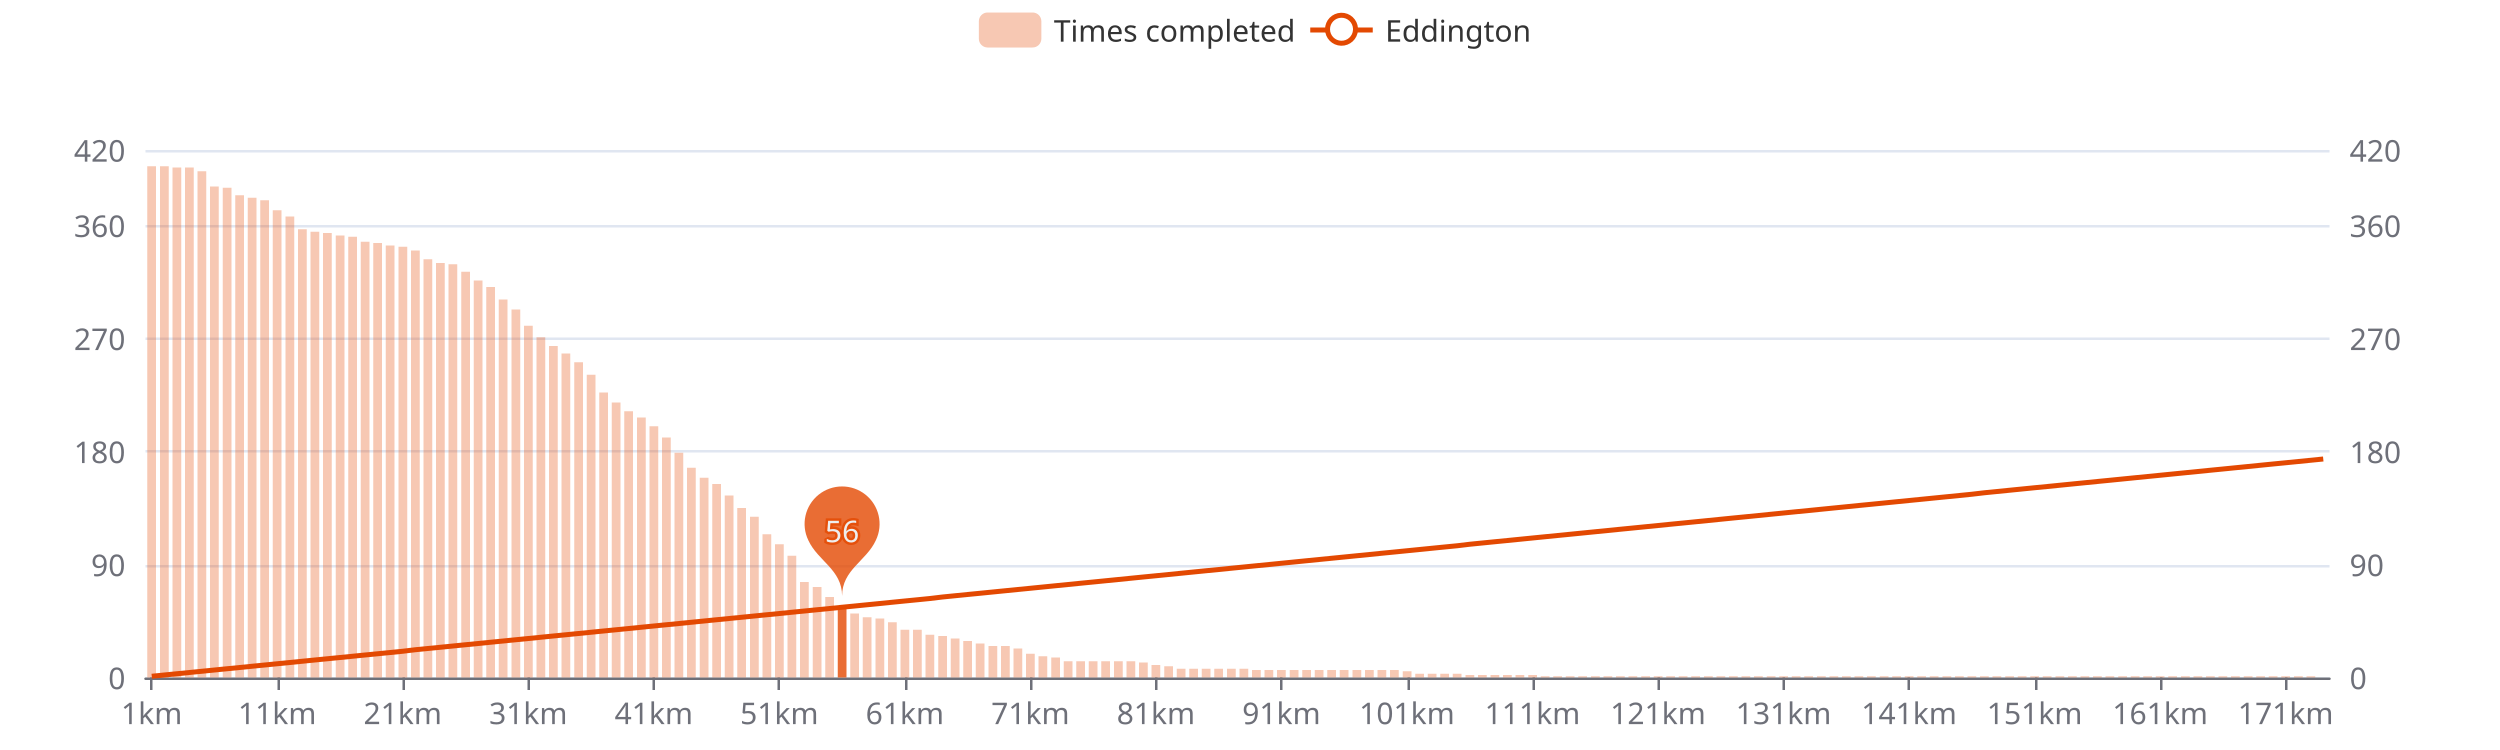
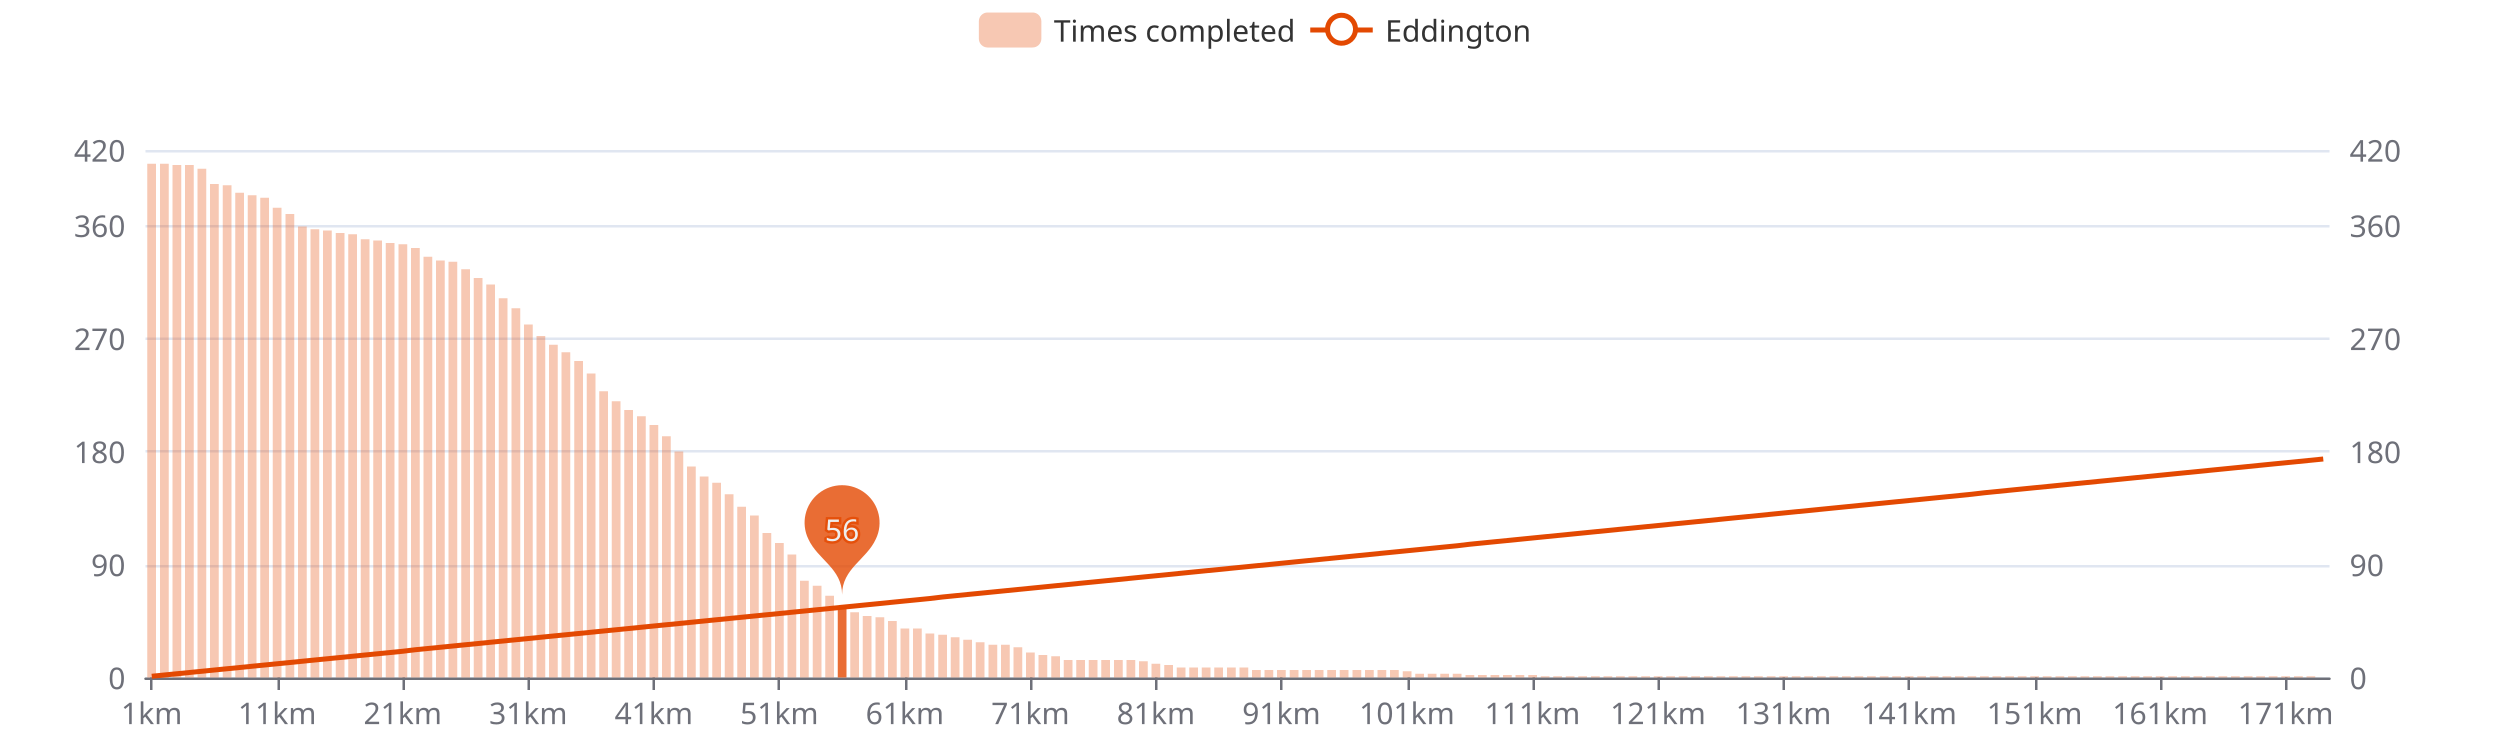
<svg xmlns="http://www.w3.org/2000/svg" width="1000" height="300" version="1.1" baseProfile="full" viewBox="0 0 1000 300">
  <rect width="1000" height="300" x="0" y="0" id="0" fill="#ffffff" />
  <path d="M58.2 271.5L931.8 271.5" fill="none" stroke="#E0E6F1" />
  <path d="M58.2 226.5L931.8 226.5" fill="none" stroke="#E0E6F1" />
  <path d="M58.2 180.5L931.8 180.5" fill="none" stroke="#E0E6F1" />
  <path d="M58.2 135.5L931.8 135.5" fill="none" stroke="#E0E6F1" />
  <path d="M58.2 90.5L931.8 90.5" fill="none" stroke="#E0E6F1" />
  <path d="M58.2 60.5L931.8 60.5" fill="none" stroke="#E0E6F1" />
  <path d="M58.2 271.5L931.8 271.5" fill="none" stroke="#6E7079" stroke-linecap="round" />
  <path d="M60.5 271L60.5 276" fill="none" stroke="#6E7079" />
  <path d="M111.5 271L111.5 276" fill="none" stroke="#6E7079" />
  <path d="M161.5 271L161.5 276" fill="none" stroke="#6E7079" />
  <path d="M211.5 271L211.5 276" fill="none" stroke="#6E7079" />
  <path d="M261.5 271L261.5 276" fill="none" stroke="#6E7079" />
  <path d="M311.5 271L311.5 276" fill="none" stroke="#6E7079" />
  <path d="M362.5 271L362.5 276" fill="none" stroke="#6E7079" />
  <path d="M412.5 271L412.5 276" fill="none" stroke="#6E7079" />
  <path d="M462.5 271L462.5 276" fill="none" stroke="#6E7079" />
  <path d="M512.5 271L512.5 276" fill="none" stroke="#6E7079" />
  <path d="M563.5 271L563.5 276" fill="none" stroke="#6E7079" />
  <path d="M613.5 271L613.5 276" fill="none" stroke="#6E7079" />
  <path d="M663.5 271L663.5 276" fill="none" stroke="#6E7079" />
  <path d="M713.5 271L713.5 276" fill="none" stroke="#6E7079" />
  <path d="M763.5 271L763.5 276" fill="none" stroke="#6E7079" />
  <path d="M814.5 271L814.5 276" fill="none" stroke="#6E7079" />
  <path d="M864.5 271L864.5 276" fill="none" stroke="#6E7079" />
  <path d="M914.5 271L914.5 276" fill="none" stroke="#6E7079" />
  <text dominant-baseline="central" text-anchor="end" style="font-size:12px;font-family:sans-serif;" transform="translate(50.16 271)" fill="#6E7079">0</text>
  <text dominant-baseline="central" text-anchor="end" style="font-size:12px;font-family:sans-serif;" transform="translate(50.16 225.7857)" fill="#6E7079">90</text>
  <text dominant-baseline="central" text-anchor="end" style="font-size:12px;font-family:sans-serif;" transform="translate(50.16 180.5714)" fill="#6E7079">180</text>
  <text dominant-baseline="central" text-anchor="end" style="font-size:12px;font-family:sans-serif;" transform="translate(50.16 135.3571)" fill="#6E7079">270</text>
  <text dominant-baseline="central" text-anchor="end" style="font-size:12px;font-family:sans-serif;" transform="translate(50.16 90.1429)" fill="#6E7079">360</text>
  <text dominant-baseline="central" text-anchor="end" style="font-size:12px;font-family:sans-serif;" transform="translate(50.16 60)" fill="#6E7079">420</text>
  <text dominant-baseline="central" text-anchor="start" style="font-size:12px;font-family:sans-serif;" transform="translate(939.84 271)" fill="#6E7079">0</text>
  <text dominant-baseline="central" text-anchor="start" style="font-size:12px;font-family:sans-serif;" transform="translate(939.84 225.7857)" fill="#6E7079">90</text>
  <text dominant-baseline="central" text-anchor="start" style="font-size:12px;font-family:sans-serif;" transform="translate(939.84 180.5714)" fill="#6E7079">180</text>
  <text dominant-baseline="central" text-anchor="start" style="font-size:12px;font-family:sans-serif;" transform="translate(939.84 135.3571)" fill="#6E7079">270</text>
  <text dominant-baseline="central" text-anchor="start" style="font-size:12px;font-family:sans-serif;" transform="translate(939.84 90.1429)" fill="#6E7079">360</text>
  <text dominant-baseline="central" text-anchor="start" style="font-size:12px;font-family:sans-serif;" transform="translate(939.84 60)" fill="#6E7079">420</text>
  <text dominant-baseline="central" text-anchor="middle" style="font-size:12px;font-family:sans-serif;" y="6" transform="translate(60.6706 279)" fill="#6E7079">1km</text>
  <text dominant-baseline="central" text-anchor="middle" style="font-size:12px;font-family:sans-serif;" y="6" transform="translate(110.8821 279)" fill="#6E7079">11km</text>
  <text dominant-baseline="central" text-anchor="middle" style="font-size:12px;font-family:sans-serif;" y="6" transform="translate(161.0936 279)" fill="#6E7079">21km</text>
  <text dominant-baseline="central" text-anchor="middle" style="font-size:12px;font-family:sans-serif;" y="6" transform="translate(211.3051 279)" fill="#6E7079">31km</text>
  <text dominant-baseline="central" text-anchor="middle" style="font-size:12px;font-family:sans-serif;" y="6" transform="translate(261.5166 279)" fill="#6E7079">41km</text>
  <text dominant-baseline="central" text-anchor="middle" style="font-size:12px;font-family:sans-serif;" y="6" transform="translate(311.728 279)" fill="#6E7079">51km</text>
  <text dominant-baseline="central" text-anchor="middle" style="font-size:12px;font-family:sans-serif;" y="6" transform="translate(361.9395 279)" fill="#6E7079">61km</text>
  <text dominant-baseline="central" text-anchor="middle" style="font-size:12px;font-family:sans-serif;" y="6" transform="translate(412.151 279)" fill="#6E7079">71km</text>
  <text dominant-baseline="central" text-anchor="middle" style="font-size:12px;font-family:sans-serif;" y="6" transform="translate(462.3625 279)" fill="#6E7079">81km</text>
  <text dominant-baseline="central" text-anchor="middle" style="font-size:12px;font-family:sans-serif;" y="6" transform="translate(512.574 279)" fill="#6E7079">91km</text>
  <text dominant-baseline="central" text-anchor="middle" style="font-size:12px;font-family:sans-serif;" y="6" transform="translate(562.7855 279)" fill="#6E7079">101km</text>
  <text dominant-baseline="central" text-anchor="middle" style="font-size:12px;font-family:sans-serif;" y="6" transform="translate(612.997 279)" fill="#6E7079">111km</text>
  <text dominant-baseline="central" text-anchor="middle" style="font-size:12px;font-family:sans-serif;" y="6" transform="translate(663.2085 279)" fill="#6E7079">121km</text>
  <text dominant-baseline="central" text-anchor="middle" style="font-size:12px;font-family:sans-serif;" y="6" transform="translate(713.42 279)" fill="#6E7079">131km</text>
  <text dominant-baseline="central" text-anchor="middle" style="font-size:12px;font-family:sans-serif;" y="6" transform="translate(763.6315 279)" fill="#6E7079">141km</text>
  <text dominant-baseline="central" text-anchor="middle" style="font-size:12px;font-family:sans-serif;" y="6" transform="translate(813.843 279)" fill="#6E7079">151km</text>
  <text dominant-baseline="central" text-anchor="middle" style="font-size:12px;font-family:sans-serif;" y="6" transform="translate(864.0545 279)" fill="#6E7079">161km</text>
  <text dominant-baseline="central" text-anchor="middle" style="font-size:12px;font-family:sans-serif;" y="6" transform="translate(914.266 279)" fill="#6E7079">171km</text>
-   <path d="M58.9 271l3.5 0l0 -204.5l-3.5 0Z" fill="rgb(227,73,2)" fill-opacity="0.3" />
-   <path d="M64 271l3.5 0l0 -204.5l-3.5 0Z" fill="rgb(227,73,2)" fill-opacity="0.3" />
-   <path d="M69 271l3.5 0l0 -204l-3.5 0Z" fill="rgb(227,73,2)" fill-opacity="0.3" />
-   <path d="M74 271l3.5 0l0 -204l-3.5 0Z" fill="rgb(227,73,2)" fill-opacity="0.3" />
-   <path d="M79 271l3.5 0l0 -202.5l-3.5 0Z" fill="rgb(227,73,2)" fill-opacity="0.3" />
-   <path d="M84 271l3.5 0l0 -196.4l-3.5 0Z" fill="rgb(227,73,2)" fill-opacity="0.3" />
-   <path d="M89.1 271l3.5 0l0 -195.9l-3.5 0Z" fill="rgb(227,73,2)" fill-opacity="0.3" />
-   <path d="M94.1 271l3.5 0l0 -192.9l-3.5 0Z" fill="rgb(227,73,2)" fill-opacity="0.3" />
-   <path d="M99.1 271l3.5 0l0 -191.9l-3.5 0Z" fill="rgb(227,73,2)" fill-opacity="0.3" />
-   <path d="M104.1 271l3.5 0l0 -190.9l-3.5 0Z" fill="rgb(227,73,2)" fill-opacity="0.3" />
-   <path d="M109.1 271l3.5 0l0 -186.9l-3.5 0Z" fill="rgb(227,73,2)" fill-opacity="0.3" />
-   <path d="M114.2 271l3.5 0l0 -184.4l-3.5 0Z" fill="rgb(227,73,2)" fill-opacity="0.3" />
-   <path d="M119.2 271l3.5 0l0 -179.3l-3.5 0Z" fill="rgb(227,73,2)" fill-opacity="0.3" />
-   <path d="M124.2 271l3.5 0l0 -178.3l-3.5 0Z" fill="rgb(227,73,2)" fill-opacity="0.3" />
-   <path d="M129.2 271l3.5 0l0 -177.8l-3.5 0Z" fill="rgb(227,73,2)" fill-opacity="0.3" />
-   <path d="M134.3 271l3.5 0l0 -176.8l-3.5 0Z" fill="rgb(227,73,2)" fill-opacity="0.3" />
-   <path d="M139.3 271l3.5 0l0 -176.3l-3.5 0Z" fill="rgb(227,73,2)" fill-opacity="0.3" />
-   <path d="M144.3 271l3.5 0l0 -174.3l-3.5 0Z" fill="rgb(227,73,2)" fill-opacity="0.3" />
-   <path d="M149.3 271l3.5 0l0 -173.8l-3.5 0Z" fill="rgb(227,73,2)" fill-opacity="0.3" />
-   <path d="M154.3 271l3.5 0l0 -172.8l-3.5 0Z" fill="rgb(227,73,2)" fill-opacity="0.3" />
-   <path d="M159.4 271l3.5 0l0 -172.3l-3.5 0Z" fill="rgb(227,73,2)" fill-opacity="0.3" />
-   <path d="M164.4 271l3.5 0l0 -170.8l-3.5 0Z" fill="rgb(227,73,2)" fill-opacity="0.3" />
-   <path d="M169.4 271l3.5 0l0 -167.3l-3.5 0Z" fill="rgb(227,73,2)" fill-opacity="0.3" />
-   <path d="M174.4 271l3.5 0l0 -165.8l-3.5 0Z" fill="rgb(227,73,2)" fill-opacity="0.3" />
-   <path d="M179.4 271l3.5 0l0 -165.3l-3.5 0Z" fill="rgb(227,73,2)" fill-opacity="0.3" />
-   <path d="M184.5 271l3.5 0l0 -162.3l-3.5 0Z" fill="rgb(227,73,2)" fill-opacity="0.3" />
-   <path d="M189.5 271l3.5 0l0 -158.8l-3.5 0Z" fill="rgb(227,73,2)" fill-opacity="0.3" />
-   <path d="M194.5 271l3.5 0l0 -156.2l-3.5 0Z" fill="rgb(227,73,2)" fill-opacity="0.3" />
-   <path d="M199.5 271l3.5 0l0 -151.2l-3.5 0Z" fill="rgb(227,73,2)" fill-opacity="0.3" />
-   <path d="M204.6 271l3.5 0l0 -147.2l-3.5 0Z" fill="rgb(227,73,2)" fill-opacity="0.3" />
-   <path d="M209.6 271l3.5 0l0 -140.7l-3.5 0Z" fill="rgb(227,73,2)" fill-opacity="0.3" />
-   <path d="M214.6 271l3.5 0l0 -136.1l-3.5 0Z" fill="rgb(227,73,2)" fill-opacity="0.3" />
-   <path d="M219.6 271l3.5 0l0 -132.6l-3.5 0Z" fill="rgb(227,73,2)" fill-opacity="0.3" />
-   <path d="M224.6 271l3.5 0l0 -129.6l-3.5 0Z" fill="rgb(227,73,2)" fill-opacity="0.3" />
-   <path d="M229.7 271l3.5 0l0 -126.1l-3.5 0Z" fill="rgb(227,73,2)" fill-opacity="0.3" />
-   <path d="M234.7 271l3.5 0l0 -121.1l-3.5 0Z" fill="rgb(227,73,2)" fill-opacity="0.3" />
-   <path d="M239.7 271l3.5 0l0 -114l-3.5 0Z" fill="rgb(227,73,2)" fill-opacity="0.3" />
-   <path d="M244.7 271l3.5 0l0 -110l-3.5 0Z" fill="rgb(227,73,2)" fill-opacity="0.3" />
-   <path d="M249.7 271l3.5 0l0 -106.5l-3.5 0Z" fill="rgb(227,73,2)" fill-opacity="0.3" />
-   <path d="M254.8 271l3.5 0l0 -104l-3.5 0Z" fill="rgb(227,73,2)" fill-opacity="0.3" />
-   <path d="M259.8 271l3.5 0l0 -100.5l-3.5 0Z" fill="rgb(227,73,2)" fill-opacity="0.3" />
-   <path d="M264.8 271l3.5 0l0 -96l-3.5 0Z" fill="rgb(227,73,2)" fill-opacity="0.3" />
-   <path d="M269.8 271l3.5 0l0 -89.9l-3.5 0Z" fill="rgb(227,73,2)" fill-opacity="0.3" />
-   <path d="M274.8 271l3.5 0l0 -83.9l-3.5 0Z" fill="rgb(227,73,2)" fill-opacity="0.3" />
-   <path d="M279.9 271l3.5 0l0 -79.9l-3.5 0Z" fill="rgb(227,73,2)" fill-opacity="0.3" />
-   <path d="M284.9 271l3.5 0l0 -77.4l-3.5 0Z" fill="rgb(227,73,2)" fill-opacity="0.3" />
-   <path d="M289.9 271l3.5 0l0 -72.8l-3.5 0Z" fill="rgb(227,73,2)" fill-opacity="0.3" />
-   <path d="M294.9 271l3.5 0l0 -67.8l-3.5 0Z" fill="rgb(227,73,2)" fill-opacity="0.3" />
-   <path d="M300 271l3.5 0l0 -64.3l-3.5 0Z" fill="rgb(227,73,2)" fill-opacity="0.3" />
-   <path d="M305 271l3.5 0l0 -57.3l-3.5 0Z" fill="rgb(227,73,2)" fill-opacity="0.3" />
-   <path d="M310 271l3.5 0l0 -53.3l-3.5 0Z" fill="rgb(227,73,2)" fill-opacity="0.3" />
-   <path d="M315 271l3.5 0l0 -48.7l-3.5 0Z" fill="rgb(227,73,2)" fill-opacity="0.3" />
-   <path d="M320 271l3.5 0l0 -38.2l-3.5 0Z" fill="rgb(227,73,2)" fill-opacity="0.3" />
-   <path d="M325.1 271l3.5 0l0 -36.2l-3.5 0Z" fill="rgb(227,73,2)" fill-opacity="0.3" />
-   <path d="M330.1 271l3.5 0l0 -32.2l-3.5 0Z" fill="rgb(227,73,2)" fill-opacity="0.3" />
-   <path d="M335.1 271l3.5 0l0 -28.1l-3.5 0Z" fill="rgb(227,73,2)" fill-opacity="0.8" />
-   <path d="M340.1 271l3.5 0l0 -25.6l-3.5 0Z" fill="rgb(227,73,2)" fill-opacity="0.3" />
-   <path d="M345.1 271l3.5 0l0 -24.1l-3.5 0Z" fill="rgb(227,73,2)" fill-opacity="0.3" />
-   <path d="M350.2 271l3.5 0l0 -23.6l-3.5 0Z" fill="rgb(227,73,2)" fill-opacity="0.3" />
-   <path d="M355.2 271l3.5 0l0 -22.1l-3.5 0Z" fill="rgb(227,73,2)" fill-opacity="0.3" />
-   <path d="M360.2 271l3.5 0l0 -19.1l-3.5 0Z" fill="rgb(227,73,2)" fill-opacity="0.3" />
-   <path d="M365.2 271l3.5 0l0 -19.1l-3.5 0Z" fill="rgb(227,73,2)" fill-opacity="0.3" />
-   <path d="M370.2 271l3.5 0l0 -17.1l-3.5 0Z" fill="rgb(227,73,2)" fill-opacity="0.3" />
-   <path d="M375.3 271l3.5 0l0 -16.6l-3.5 0Z" fill="rgb(227,73,2)" fill-opacity="0.3" />
-   <path d="M380.3 271l3.5 0l0 -15.6l-3.5 0Z" fill="rgb(227,73,2)" fill-opacity="0.3" />
-   <path d="M385.3 271l3.5 0l0 -14.6l-3.5 0Z" fill="rgb(227,73,2)" fill-opacity="0.3" />
-   <path d="M390.3 271l3.5 0l0 -13.6l-3.5 0Z" fill="rgb(227,73,2)" fill-opacity="0.3" />
-   <path d="M395.4 271l3.5 0l0 -12.6l-3.5 0Z" fill="rgb(227,73,2)" fill-opacity="0.3" />
-   <path d="M400.4 271l3.5 0l0 -12.6l-3.5 0Z" fill="rgb(227,73,2)" fill-opacity="0.3" />
-   <path d="M405.4 271l3.5 0l0 -11.6l-3.5 0Z" fill="rgb(227,73,2)" fill-opacity="0.3" />
-   <path d="M410.4 271l3.5 0l0 -9.5l-3.5 0Z" fill="rgb(227,73,2)" fill-opacity="0.3" />
-   <path d="M415.4 271l3.5 0l0 -8.5l-3.5 0Z" fill="rgb(227,73,2)" fill-opacity="0.3" />
-   <path d="M420.5 271l3.5 0l0 -8l-3.5 0Z" fill="rgb(227,73,2)" fill-opacity="0.3" />
-   <path d="M425.5 271l3.5 0l0 -6.5l-3.5 0Z" fill="rgb(227,73,2)" fill-opacity="0.3" />
-   <path d="M430.5 271l3.5 0l0 -6.5l-3.5 0Z" fill="rgb(227,73,2)" fill-opacity="0.3" />
-   <path d="M435.5 271l3.5 0l0 -6.5l-3.5 0Z" fill="rgb(227,73,2)" fill-opacity="0.3" />
-   <path d="M440.5 271l3.5 0l0 -6.5l-3.5 0Z" fill="rgb(227,73,2)" fill-opacity="0.3" />
-   <path d="M445.6 271l3.5 0l0 -6.5l-3.5 0Z" fill="rgb(227,73,2)" fill-opacity="0.3" />
-   <path d="M450.6 271l3.5 0l0 -6.5l-3.5 0Z" fill="rgb(227,73,2)" fill-opacity="0.3" />
-   <path d="M455.6 271l3.5 0l0 -6l-3.5 0Z" fill="rgb(227,73,2)" fill-opacity="0.3" />
-   <path d="M460.6 271l3.5 0l0 -5l-3.5 0Z" fill="rgb(227,73,2)" fill-opacity="0.3" />
-   <path d="M465.7 271l3.5 0l0 -4.5l-3.5 0Z" fill="rgb(227,73,2)" fill-opacity="0.3" />
-   <path d="M470.7 271l3.5 0l0 -3.5l-3.5 0Z" fill="rgb(227,73,2)" fill-opacity="0.3" />
-   <path d="M475.7 271l3.5 0l0 -3.5l-3.5 0Z" fill="rgb(227,73,2)" fill-opacity="0.3" />
-   <path d="M480.7 271l3.5 0l0 -3.5l-3.5 0Z" fill="rgb(227,73,2)" fill-opacity="0.3" />
-   <path d="M485.7 271l3.5 0l0 -3.5l-3.5 0Z" fill="rgb(227,73,2)" fill-opacity="0.3" />
-   <path d="M490.8 271l3.5 0l0 -3.5l-3.5 0Z" fill="rgb(227,73,2)" fill-opacity="0.3" />
-   <path d="M495.8 271l3.5 0l0 -3.5l-3.5 0Z" fill="rgb(227,73,2)" fill-opacity="0.3" />
+   <path d="M58.9 271l3.5 0l0 -205.5l-3.5 0Z" fill="rgb(227,73,2)" fill-opacity="0.3" />
+   <path d="M64 271l3.5 0l0 -205.5l-3.5 0Z" fill="rgb(227,73,2)" fill-opacity="0.3" />
+   <path d="M69 271l3.5 0l0 -205l-3.5 0Z" fill="rgb(227,73,2)" fill-opacity="0.3" />
+   <path d="M74 271l3.5 0l0 -205l-3.5 0Z" fill="rgb(227,73,2)" fill-opacity="0.3" />
+   <path d="M79 271l3.5 0l0 -203.5l-3.5 0Z" fill="rgb(227,73,2)" fill-opacity="0.3" />
+   <path d="M84 271l3.5 0l0 -197.4l-3.5 0Z" fill="rgb(227,73,2)" fill-opacity="0.3" />
+   <path d="M89.1 271l3.5 0l0 -196.9l-3.5 0Z" fill="rgb(227,73,2)" fill-opacity="0.3" />
+   <path d="M94.1 271l3.5 0l0 -193.9l-3.5 0Z" fill="rgb(227,73,2)" fill-opacity="0.3" />
+   <path d="M99.1 271l3.5 0l0 -192.9l-3.5 0Z" fill="rgb(227,73,2)" fill-opacity="0.3" />
+   <path d="M104.1 271l3.5 0l0 -191.9l-3.5 0Z" fill="rgb(227,73,2)" fill-opacity="0.3" />
+   <path d="M109.1 271l3.5 0l0 -187.9l-3.5 0Z" fill="rgb(227,73,2)" fill-opacity="0.3" />
+   <path d="M114.2 271l3.5 0l0 -185.4l-3.5 0Z" fill="rgb(227,73,2)" fill-opacity="0.3" />
+   <path d="M119.2 271l3.5 0l0 -180.4l-3.5 0Z" fill="rgb(227,73,2)" fill-opacity="0.3" />
+   <path d="M124.2 271l3.5 0l0 -179.3l-3.5 0Z" fill="rgb(227,73,2)" fill-opacity="0.3" />
+   <path d="M129.2 271l3.5 0l0 -178.8l-3.5 0Z" fill="rgb(227,73,2)" fill-opacity="0.3" />
+   <path d="M134.3 271l3.5 0l0 -177.8l-3.5 0Z" fill="rgb(227,73,2)" fill-opacity="0.3" />
+   <path d="M139.3 271l3.5 0l0 -177.3l-3.5 0Z" fill="rgb(227,73,2)" fill-opacity="0.3" />
+   <path d="M144.3 271l3.5 0l0 -175.3l-3.5 0Z" fill="rgb(227,73,2)" fill-opacity="0.3" />
+   <path d="M149.3 271l3.5 0l0 -174.8l-3.5 0Z" fill="rgb(227,73,2)" fill-opacity="0.3" />
+   <path d="M154.3 271l3.5 0l0 -173.8l-3.5 0Z" fill="rgb(227,73,2)" fill-opacity="0.3" />
+   <path d="M159.4 271l3.5 0l0 -173.3l-3.5 0Z" fill="rgb(227,73,2)" fill-opacity="0.3" />
+   <path d="M164.4 271l3.5 0l0 -171.8l-3.5 0Z" fill="rgb(227,73,2)" fill-opacity="0.3" />
+   <path d="M169.4 271l3.5 0l0 -168.3l-3.5 0Z" fill="rgb(227,73,2)" fill-opacity="0.3" />
+   <path d="M174.4 271l3.5 0l0 -166.8l-3.5 0Z" fill="rgb(227,73,2)" fill-opacity="0.3" />
+   <path d="M179.4 271l3.5 0l0 -166.3l-3.5 0Z" fill="rgb(227,73,2)" fill-opacity="0.3" />
+   <path d="M184.5 271l3.5 0l0 -163.3l-3.5 0Z" fill="rgb(227,73,2)" fill-opacity="0.3" />
+   <path d="M189.5 271l3.5 0l0 -159.8l-3.5 0Z" fill="rgb(227,73,2)" fill-opacity="0.3" />
+   <path d="M194.5 271l3.5 0l0 -157.2l-3.5 0Z" fill="rgb(227,73,2)" fill-opacity="0.3" />
+   <path d="M199.5 271l3.5 0l0 -151.7l-3.5 0Z" fill="rgb(227,73,2)" fill-opacity="0.3" />
+   <path d="M204.6 271l3.5 0l0 -147.7l-3.5 0Z" fill="rgb(227,73,2)" fill-opacity="0.3" />
+   <path d="M209.6 271l3.5 0l0 -141.2l-3.5 0Z" fill="rgb(227,73,2)" fill-opacity="0.3" />
+   <path d="M214.6 271l3.5 0l0 -136.6l-3.5 0Z" fill="rgb(227,73,2)" fill-opacity="0.3" />
+   <path d="M219.6 271l3.5 0l0 -133.1l-3.5 0Z" fill="rgb(227,73,2)" fill-opacity="0.3" />
+   <path d="M224.6 271l3.5 0l0 -130.1l-3.5 0Z" fill="rgb(227,73,2)" fill-opacity="0.3" />
+   <path d="M229.7 271l3.5 0l0 -126.6l-3.5 0Z" fill="rgb(227,73,2)" fill-opacity="0.3" />
+   <path d="M234.7 271l3.5 0l0 -121.6l-3.5 0Z" fill="rgb(227,73,2)" fill-opacity="0.3" />
+   <path d="M239.7 271l3.5 0l0 -114.5l-3.5 0Z" fill="rgb(227,73,2)" fill-opacity="0.3" />
+   <path d="M244.7 271l3.5 0l0 -110.5l-3.5 0Z" fill="rgb(227,73,2)" fill-opacity="0.3" />
+   <path d="M249.7 271l3.5 0l0 -107l-3.5 0Z" fill="rgb(227,73,2)" fill-opacity="0.3" />
+   <path d="M254.8 271l3.5 0l0 -104.5l-3.5 0Z" fill="rgb(227,73,2)" fill-opacity="0.3" />
+   <path d="M259.8 271l3.5 0l0 -101l-3.5 0Z" fill="rgb(227,73,2)" fill-opacity="0.3" />
+   <path d="M264.8 271l3.5 0l0 -96.5l-3.5 0Z" fill="rgb(227,73,2)" fill-opacity="0.3" />
+   <path d="M269.8 271l3.5 0l0 -90.4l-3.5 0Z" fill="rgb(227,73,2)" fill-opacity="0.3" />
+   <path d="M274.8 271l3.5 0l0 -84.4l-3.5 0Z" fill="rgb(227,73,2)" fill-opacity="0.3" />
+   <path d="M279.9 271l3.5 0l0 -80.4l-3.5 0Z" fill="rgb(227,73,2)" fill-opacity="0.3" />
+   <path d="M284.9 271l3.5 0l0 -77.9l-3.5 0Z" fill="rgb(227,73,2)" fill-opacity="0.3" />
+   <path d="M289.9 271l3.5 0l0 -73.3l-3.5 0Z" fill="rgb(227,73,2)" fill-opacity="0.3" />
+   <path d="M294.9 271l3.5 0l0 -68.3l-3.5 0Z" fill="rgb(227,73,2)" fill-opacity="0.3" />
+   <path d="M300 271l3.5 0l0 -64.8l-3.5 0Z" fill="rgb(227,73,2)" fill-opacity="0.3" />
+   <path d="M305 271l3.5 0l0 -57.8l-3.5 0Z" fill="rgb(227,73,2)" fill-opacity="0.3" />
+   <path d="M310 271l3.5 0l0 -53.8l-3.5 0Z" fill="rgb(227,73,2)" fill-opacity="0.3" />
+   <path d="M315 271l3.5 0l0 -49.2l-3.5 0Z" fill="rgb(227,73,2)" fill-opacity="0.3" />
+   <path d="M320 271l3.5 0l0 -38.7l-3.5 0Z" fill="rgb(227,73,2)" fill-opacity="0.3" />
+   <path d="M325.1 271l3.5 0l0 -36.7l-3.5 0Z" fill="rgb(227,73,2)" fill-opacity="0.3" />
+   <path d="M330.1 271l3.5 0l0 -32.7l-3.5 0Z" fill="rgb(227,73,2)" fill-opacity="0.3" />
+   <path d="M335.1 271l3.5 0l0 -28.6l-3.5 0Z" fill="rgb(227,73,2)" fill-opacity="0.8" />
+   <path d="M340.1 271l3.5 0l0 -26.1l-3.5 0Z" fill="rgb(227,73,2)" fill-opacity="0.3" />
+   <path d="M345.1 271l3.5 0l0 -24.6l-3.5 0Z" fill="rgb(227,73,2)" fill-opacity="0.3" />
+   <path d="M350.2 271l3.5 0l0 -24.1l-3.5 0Z" fill="rgb(227,73,2)" fill-opacity="0.3" />
+   <path d="M355.2 271l3.5 0l0 -22.6l-3.5 0Z" fill="rgb(227,73,2)" fill-opacity="0.3" />
+   <path d="M360.2 271l3.5 0l0 -19.6l-3.5 0Z" fill="rgb(227,73,2)" fill-opacity="0.3" />
+   <path d="M365.2 271l3.5 0l0 -19.6l-3.5 0Z" fill="rgb(227,73,2)" fill-opacity="0.3" />
+   <path d="M370.2 271l3.5 0l0 -17.6l-3.5 0Z" fill="rgb(227,73,2)" fill-opacity="0.3" />
+   <path d="M375.3 271l3.5 0l0 -17.1l-3.5 0Z" fill="rgb(227,73,2)" fill-opacity="0.3" />
+   <path d="M380.3 271l3.5 0l0 -16.1l-3.5 0Z" fill="rgb(227,73,2)" fill-opacity="0.3" />
+   <path d="M385.3 271l3.5 0l0 -15.1l-3.5 0Z" fill="rgb(227,73,2)" fill-opacity="0.3" />
+   <path d="M390.3 271l3.5 0l0 -14.1l-3.5 0Z" fill="rgb(227,73,2)" fill-opacity="0.3" />
+   <path d="M395.4 271l3.5 0l0 -13.1l-3.5 0Z" fill="rgb(227,73,2)" fill-opacity="0.3" />
+   <path d="M400.4 271l3.5 0l0 -13.1l-3.5 0Z" fill="rgb(227,73,2)" fill-opacity="0.3" />
+   <path d="M405.4 271l3.5 0l0 -12.1l-3.5 0Z" fill="rgb(227,73,2)" fill-opacity="0.3" />
+   <path d="M410.4 271l3.5 0l0 -10l-3.5 0Z" fill="rgb(227,73,2)" fill-opacity="0.3" />
+   <path d="M415.4 271l3.5 0l0 -9l-3.5 0Z" fill="rgb(227,73,2)" fill-opacity="0.3" />
+   <path d="M420.5 271l3.5 0l0 -8.5l-3.5 0Z" fill="rgb(227,73,2)" fill-opacity="0.3" />
+   <path d="M425.5 271l3.5 0l0 -7l-3.5 0Z" fill="rgb(227,73,2)" fill-opacity="0.3" />
+   <path d="M430.5 271l3.5 0l0 -7l-3.5 0Z" fill="rgb(227,73,2)" fill-opacity="0.3" />
+   <path d="M435.5 271l3.5 0l0 -7l-3.5 0Z" fill="rgb(227,73,2)" fill-opacity="0.3" />
+   <path d="M440.5 271l3.5 0l0 -7l-3.5 0Z" fill="rgb(227,73,2)" fill-opacity="0.3" />
+   <path d="M445.6 271l3.5 0l0 -7l-3.5 0Z" fill="rgb(227,73,2)" fill-opacity="0.3" />
+   <path d="M450.6 271l3.5 0l0 -7l-3.5 0Z" fill="rgb(227,73,2)" fill-opacity="0.3" />
+   <path d="M455.6 271l3.5 0l0 -6.5l-3.5 0Z" fill="rgb(227,73,2)" fill-opacity="0.3" />
+   <path d="M460.6 271l3.5 0l0 -5.5l-3.5 0Z" fill="rgb(227,73,2)" fill-opacity="0.3" />
+   <path d="M465.7 271l3.5 0l0 -5l-3.5 0Z" fill="rgb(227,73,2)" fill-opacity="0.3" />
+   <path d="M470.7 271l3.5 0l0 -4l-3.5 0Z" fill="rgb(227,73,2)" fill-opacity="0.3" />
+   <path d="M475.7 271l3.5 0l0 -4l-3.5 0Z" fill="rgb(227,73,2)" fill-opacity="0.3" />
+   <path d="M480.7 271l3.5 0l0 -4l-3.5 0Z" fill="rgb(227,73,2)" fill-opacity="0.3" />
+   <path d="M485.7 271l3.5 0l0 -4l-3.5 0Z" fill="rgb(227,73,2)" fill-opacity="0.3" />
+   <path d="M490.8 271l3.5 0l0 -4l-3.5 0Z" fill="rgb(227,73,2)" fill-opacity="0.3" />
+   <path d="M495.8 271l3.5 0l0 -4l-3.5 0Z" fill="rgb(227,73,2)" fill-opacity="0.3" />
  <path d="M500.8 271l3.5 0l0 -3l-3.5 0Z" fill="rgb(227,73,2)" fill-opacity="0.3" />
  <path d="M505.8 271l3.5 0l0 -3l-3.5 0Z" fill="rgb(227,73,2)" fill-opacity="0.3" />
  <path d="M510.8 271l3.5 0l0 -3l-3.5 0Z" fill="rgb(227,73,2)" fill-opacity="0.3" />
  <path d="M515.9 271l3.5 0l0 -3l-3.5 0Z" fill="rgb(227,73,2)" fill-opacity="0.3" />
  <path d="M520.9 271l3.5 0l0 -3l-3.5 0Z" fill="rgb(227,73,2)" fill-opacity="0.3" />
  <path d="M525.9 271l3.5 0l0 -3l-3.5 0Z" fill="rgb(227,73,2)" fill-opacity="0.3" />
  <path d="M530.9 271l3.5 0l0 -3l-3.5 0Z" fill="rgb(227,73,2)" fill-opacity="0.3" />
  <path d="M535.9 271l3.5 0l0 -3l-3.5 0Z" fill="rgb(227,73,2)" fill-opacity="0.3" />
  <path d="M541 271l3.5 0l0 -3l-3.5 0Z" fill="rgb(227,73,2)" fill-opacity="0.3" />
  <path d="M546 271l3.5 0l0 -3l-3.5 0Z" fill="rgb(227,73,2)" fill-opacity="0.3" />
  <path d="M551 271l3.5 0l0 -3l-3.5 0Z" fill="rgb(227,73,2)" fill-opacity="0.3" />
  <path d="M556 271l3.5 0l0 -3l-3.5 0Z" fill="rgb(227,73,2)" fill-opacity="0.3" />
  <path d="M561.1 271l3.5 0l0 -2.5l-3.5 0Z" fill="rgb(227,73,2)" fill-opacity="0.3" />
  <path d="M566.1 271l3.5 0l0 -1.5l-3.5 0Z" fill="rgb(227,73,2)" fill-opacity="0.3" />
  <path d="M571.1 271l3.5 0l0 -1.5l-3.5 0Z" fill="rgb(227,73,2)" fill-opacity="0.3" />
  <path d="M576.1 271l3.5 0l0 -1.5l-3.5 0Z" fill="rgb(227,73,2)" fill-opacity="0.3" />
  <path d="M581.1 271l3.5 0l0 -1.5l-3.5 0Z" fill="rgb(227,73,2)" fill-opacity="0.3" />
  <path d="M586.2 271l3.5 0l0 -1l-3.5 0Z" fill="rgb(227,73,2)" fill-opacity="0.3" />
  <path d="M591.2 271l3.5 0l0 -1l-3.5 0Z" fill="rgb(227,73,2)" fill-opacity="0.3" />
  <path d="M596.2 271l3.5 0l0 -1l-3.5 0Z" fill="rgb(227,73,2)" fill-opacity="0.3" />
  <path d="M601.2 271l3.5 0l0 -1l-3.5 0Z" fill="rgb(227,73,2)" fill-opacity="0.3" />
  <path d="M606.2 271l3.5 0l0 -1l-3.5 0Z" fill="rgb(227,73,2)" fill-opacity="0.3" />
  <path d="M611.3 271l3.5 0l0 -1l-3.5 0Z" fill="rgb(227,73,2)" fill-opacity="0.3" />
  <path d="M616.3 271l3.5 0l0 -0.5l-3.5 0Z" fill="rgb(227,73,2)" fill-opacity="0.3" />
  <path d="M621.3 271l3.5 0l0 -0.5l-3.5 0Z" fill="rgb(227,73,2)" fill-opacity="0.3" />
  <path d="M626.3 271l3.5 0l0 -0.5l-3.5 0Z" fill="rgb(227,73,2)" fill-opacity="0.3" />
  <path d="M631.3 271l3.5 0l0 -0.5l-3.5 0Z" fill="rgb(227,73,2)" fill-opacity="0.3" />
  <path d="M636.4 271l3.5 0l0 -0.5l-3.5 0Z" fill="rgb(227,73,2)" fill-opacity="0.3" />
  <path d="M641.4 271l3.5 0l0 -0.5l-3.5 0Z" fill="rgb(227,73,2)" fill-opacity="0.3" />
  <path d="M646.4 271l3.5 0l0 -0.5l-3.5 0Z" fill="rgb(227,73,2)" fill-opacity="0.3" />
  <path d="M651.4 271l3.5 0l0 -0.5l-3.5 0Z" fill="rgb(227,73,2)" fill-opacity="0.3" />
  <path d="M656.5 271l3.5 0l0 -0.5l-3.5 0Z" fill="rgb(227,73,2)" fill-opacity="0.3" />
  <path d="M661.5 271l3.5 0l0 -0.5l-3.5 0Z" fill="rgb(227,73,2)" fill-opacity="0.3" />
  <path d="M666.5 271l3.5 0l0 -0.5l-3.5 0Z" fill="rgb(227,73,2)" fill-opacity="0.3" />
  <path d="M671.5 271l3.5 0l0 -0.5l-3.5 0Z" fill="rgb(227,73,2)" fill-opacity="0.3" />
  <path d="M676.5 271l3.5 0l0 -0.5l-3.5 0Z" fill="rgb(227,73,2)" fill-opacity="0.3" />
  <path d="M681.6 271l3.5 0l0 -0.5l-3.5 0Z" fill="rgb(227,73,2)" fill-opacity="0.3" />
  <path d="M686.6 271l3.5 0l0 -0.5l-3.5 0Z" fill="rgb(227,73,2)" fill-opacity="0.3" />
  <path d="M691.6 271l3.5 0l0 -0.5l-3.5 0Z" fill="rgb(227,73,2)" fill-opacity="0.3" />
  <path d="M696.6 271l3.5 0l0 -0.5l-3.5 0Z" fill="rgb(227,73,2)" fill-opacity="0.3" />
  <path d="M701.6 271l3.5 0l0 -0.5l-3.5 0Z" fill="rgb(227,73,2)" fill-opacity="0.3" />
  <path d="M706.7 271l3.5 0l0 -0.5l-3.5 0Z" fill="rgb(227,73,2)" fill-opacity="0.3" />
  <path d="M711.7 271l3.5 0l0 -0.5l-3.5 0Z" fill="rgb(227,73,2)" fill-opacity="0.3" />
  <path d="M716.7 271l3.5 0l0 -0.5l-3.5 0Z" fill="rgb(227,73,2)" fill-opacity="0.3" />
  <path d="M721.7 271l3.5 0l0 -0.5l-3.5 0Z" fill="rgb(227,73,2)" fill-opacity="0.3" />
  <path d="M726.8 271l3.5 0l0 -0.5l-3.5 0Z" fill="rgb(227,73,2)" fill-opacity="0.3" />
  <path d="M731.8 271l3.5 0l0 -0.5l-3.5 0Z" fill="rgb(227,73,2)" fill-opacity="0.3" />
  <path d="M736.8 271l3.5 0l0 -0.5l-3.5 0Z" fill="rgb(227,73,2)" fill-opacity="0.3" />
  <path d="M741.8 271l3.5 0l0 -0.5l-3.5 0Z" fill="rgb(227,73,2)" fill-opacity="0.3" />
  <path d="M746.8 271l3.5 0l0 -0.5l-3.5 0Z" fill="rgb(227,73,2)" fill-opacity="0.3" />
  <path d="M751.9 271l3.5 0l0 -0.5l-3.5 0Z" fill="rgb(227,73,2)" fill-opacity="0.3" />
  <path d="M756.9 271l3.5 0l0 -0.5l-3.5 0Z" fill="rgb(227,73,2)" fill-opacity="0.3" />
  <path d="M761.9 271l3.5 0l0 -0.5l-3.5 0Z" fill="rgb(227,73,2)" fill-opacity="0.3" />
  <path d="M766.9 271l3.5 0l0 -0.5l-3.5 0Z" fill="rgb(227,73,2)" fill-opacity="0.3" />
  <path d="M771.9 271l3.5 0l0 -0.5l-3.5 0Z" fill="rgb(227,73,2)" fill-opacity="0.3" />
  <path d="M777 271l3.5 0l0 -0.5l-3.5 0Z" fill="rgb(227,73,2)" fill-opacity="0.3" />
  <path d="M782 271l3.5 0l0 -0.5l-3.5 0Z" fill="rgb(227,73,2)" fill-opacity="0.3" />
  <path d="M787 271l3.5 0l0 -0.5l-3.5 0Z" fill="rgb(227,73,2)" fill-opacity="0.3" />
  <path d="M792 271l3.5 0l0 -0.5l-3.5 0Z" fill="rgb(227,73,2)" fill-opacity="0.3" />
  <path d="M797 271l3.5 0l0 -0.5l-3.5 0Z" fill="rgb(227,73,2)" fill-opacity="0.3" />
  <path d="M802.1 271l3.5 0l0 -0.5l-3.5 0Z" fill="rgb(227,73,2)" fill-opacity="0.3" />
  <path d="M807.1 271l3.5 0l0 -0.5l-3.5 0Z" fill="rgb(227,73,2)" fill-opacity="0.3" />
  <path d="M812.1 271l3.5 0l0 -0.5l-3.5 0Z" fill="rgb(227,73,2)" fill-opacity="0.3" />
  <path d="M817.1 271l3.5 0l0 -0.5l-3.5 0Z" fill="rgb(227,73,2)" fill-opacity="0.3" />
  <path d="M822.2 271l3.5 0l0 -0.5l-3.5 0Z" fill="rgb(227,73,2)" fill-opacity="0.3" />
  <path d="M827.2 271l3.5 0l0 -0.5l-3.5 0Z" fill="rgb(227,73,2)" fill-opacity="0.3" />
  <path d="M832.2 271l3.5 0l0 -0.5l-3.5 0Z" fill="rgb(227,73,2)" fill-opacity="0.3" />
  <path d="M837.2 271l3.5 0l0 -0.5l-3.5 0Z" fill="rgb(227,73,2)" fill-opacity="0.3" />
  <path d="M842.2 271l3.5 0l0 -0.5l-3.5 0Z" fill="rgb(227,73,2)" fill-opacity="0.3" />
  <path d="M847.3 271l3.5 0l0 -0.5l-3.5 0Z" fill="rgb(227,73,2)" fill-opacity="0.3" />
  <path d="M852.3 271l3.5 0l0 -0.5l-3.5 0Z" fill="rgb(227,73,2)" fill-opacity="0.3" />
  <path d="M857.3 271l3.5 0l0 -0.5l-3.5 0Z" fill="rgb(227,73,2)" fill-opacity="0.3" />
  <path d="M862.3 271l3.5 0l0 -0.5l-3.5 0Z" fill="rgb(227,73,2)" fill-opacity="0.3" />
  <path d="M867.3 271l3.5 0l0 -0.5l-3.5 0Z" fill="rgb(227,73,2)" fill-opacity="0.3" />
  <path d="M872.4 271l3.5 0l0 -0.5l-3.5 0Z" fill="rgb(227,73,2)" fill-opacity="0.3" />
  <path d="M877.4 271l3.5 0l0 -0.5l-3.5 0Z" fill="rgb(227,73,2)" fill-opacity="0.3" />
  <path d="M882.4 271l3.5 0l0 -0.5l-3.5 0Z" fill="rgb(227,73,2)" fill-opacity="0.3" />
  <path d="M887.4 271l3.5 0l0 -0.5l-3.5 0Z" fill="rgb(227,73,2)" fill-opacity="0.3" />
  <path d="M892.4 271l3.5 0l0 -0.5l-3.5 0Z" fill="rgb(227,73,2)" fill-opacity="0.3" />
  <path d="M897.5 271l3.5 0l0 -0.5l-3.5 0Z" fill="rgb(227,73,2)" fill-opacity="0.3" />
  <path d="M902.5 271l3.5 0l0 -0.5l-3.5 0Z" fill="rgb(227,73,2)" fill-opacity="0.3" />
  <path d="M907.5 271l3.5 0l0 -0.5l-3.5 0Z" fill="rgb(227,73,2)" fill-opacity="0.3" />
  <path d="M912.5 271l3.5 0l0 -0.5l-3.5 0Z" fill="rgb(227,73,2)" fill-opacity="0.3" />
  <path d="M917.6 271l3.5 0l0 -0.5l-3.5 0Z" fill="rgb(227,73,2)" fill-opacity="0.3" />
  <path d="M922.6 271l3.5 0l0 -0.5l-3.5 0Z" fill="rgb(227,73,2)" fill-opacity="0.3" />
  <path d="M927.6 271l3.5 0l0 0l-3.5 0Z" fill="rgb(227,73,2)" fill-opacity="0.3" />
  <path d="M-5 -5l226.9 0l0 24l-226.9 0Z" transform="translate(391.54 5)" fill="rgb(0,0,0)" fill-opacity="0" stroke="#ccc" stroke-width="0" />
  <path d="M3.5 0L21.5 0A3.5 3.5 0 0 1 25 3.5L25 10.5A3.5 3.5 0 0 1 21.5 14L3.5 14A3.5 3.5 0 0 1 0 10.5L0 3.5A3.5 3.5 0 0 1 3.5 0" transform="translate(391.54 5)" fill="rgb(227,73,2)" fill-opacity="0.3" />
  <text dominant-baseline="central" text-anchor="start" style="font-size:12px;font-family:sans-serif;" xml:space="preserve" x="30" y="7" transform="translate(391.54 5)" fill="#333">Times completed</text>
  <path d="M0 7L25 7" transform="translate(524.1 5)" fill="#000" stroke="#E34902" stroke-width="2" stroke-linecap="butt" stroke-miterlimit="10" />
  <path d="M18.1 7A5.6 5.6 0 1 1 18.1 6.4A5.6 5.6 0 0 1 18.1 7" transform="translate(524.1 5)" fill="#fff" stroke="#E34902" stroke-width="2" stroke-linecap="butt" stroke-miterlimit="10" />
  <text dominant-baseline="central" text-anchor="start" style="font-size:12px;font-family:sans-serif;" x="30" y="7" transform="translate(524.1 5)" fill="#333">Eddington</text>
-   <path d="M-0.54 -0.89A0.6 0.6 0 1 1 0.54 -0.89C0.39 -0.56 0 -0.42 0 0C0 -0.42 -0.39 -0.56 -0.54 -0.89Z" transform="matrix(25,0,0,25,336.8338,238.369)" fill="rgb(227,73,2)" fill-opacity="0.8" />
-   <text dominant-baseline="central" text-anchor="middle" style="font-size:12px;font-family:sans-serif;" transform="translate(336.8338 212.2262)" fill="#eee" stroke="rgb(227,73,2)" stroke-width="2" paint-order="stroke" stroke-opacity="0.8" stroke-miterlimit="2">56</text>
+   <path d="M-0.54 -0.89A0.6 0.6 0 1 1 0.54 -0.89C0.39 -0.56 0 -0.42 0 0C0 -0.42 -0.39 -0.56 -0.54 -0.89Z" transform="matrix(25,0,0,25,336.8338,237.8667)" fill="rgb(227,73,2)" fill-opacity="0.8" />
+   <text dominant-baseline="central" text-anchor="middle" style="font-size:12px;font-family:sans-serif;" transform="translate(336.8338 211.7238)" fill="#eee" stroke="rgb(227,73,2)" stroke-width="2" paint-order="stroke" stroke-opacity="0.8" stroke-miterlimit="2">56</text>
  <g clip-path="url(#zr0-c0)">
    <path d="M60.7 270.5L65.7 270L70.7 269.5L75.7 269L80.8 268.5L85.8 268L90.8 267.5L95.8 267L100.8 266.5L105.9 266L110.9 265.5L115.9 265L120.9 264.5L125.9 264L131 263.5L136 263L141 262.5L146 262L151.1 261.5L156.1 261L161.1 260.5L166.1 259.9L171.1 259.4L176.2 258.9L181.2 258.4L186.2 257.9L191.2 257.4L196.2 256.9L201.3 256.4L206.3 255.9L211.3 255.4L216.3 254.9L221.3 254.4L226.4 253.9L231.4 253.4L236.4 252.9L241.4 252.4L246.5 251.9L251.5 251.4L256.5 250.9L261.5 250.4L266.5 249.9L271.6 249.4L276.6 248.9L281.6 248.4L286.6 247.9L291.6 247.4L296.7 246.9L301.7 246.4L306.7 245.9L311.7 245.4L316.7 244.9L321.8 244.4L326.8 243.9L331.8 243.4L336.8 242.9L341.9 242.4L346.9 241.9L351.9 241.4L356.9 240.9L361.9 240.4L367 239.9L372 239.4L377 238.8L382 238.3L387 237.8L392.1 237.3L397.1 236.8L402.1 236.3L407.1 235.8L412.2 235.3L417.2 234.8L422.2 234.3L427.2 233.8L432.2 233.3L437.3 232.8L442.3 232.3L447.3 231.8L452.3 231.3L457.3 230.8L462.4 230.3L467.4 229.8L472.4 229.3L477.4 228.8L482.4 228.3L487.5 227.8L492.5 227.3L497.5 226.8L502.5 226.3L507.6 225.8L512.6 225.3L517.6 224.8L522.6 224.3L527.6 223.8L532.7 223.3L537.7 222.8L542.7 222.3L547.7 221.8L552.7 221.3L557.8 220.8L562.8 220.3L567.8 219.8L572.8 219.3L577.8 218.8L582.9 218.3L587.9 217.7L592.9 217.2L597.9 216.7L603 216.2L608 215.7L613 215.2L618 214.7L623 214.2L628.1 213.7L633.1 213.2L638.1 212.7L643.1 212.2L648.1 211.7L653.2 211.2L658.2 210.7L663.2 210.2L668.2 209.7L673.3 209.2L678.3 208.7L683.3 208.2L688.3 207.7L693.3 207.2L698.4 206.7L703.4 206.2L708.4 205.7L713.4 205.2L718.4 204.7L723.5 204.2L728.5 203.7L733.5 203.2L738.5 202.7L743.5 202.2L748.6 201.7L753.6 201.2L758.6 200.7L763.6 200.2L768.7 199.7L773.7 199.2L778.7 198.7L783.7 198.2L788.7 197.7L793.8 197.1L798.8 196.6L803.8 196.1L808.8 195.6L813.8 195.1L818.9 194.6L823.9 194.1L828.9 193.6L833.9 193.1L838.9 192.6L844 192.1L849 191.6L854 191.1L859 190.6L864.1 190.1L869.1 189.6L874.1 189.1L879.1 188.6L884.1 188.1L889.2 187.6L894.2 187.1L899.2 186.6L904.2 186.1L909.2 185.6L914.3 185.1L919.3 184.6L924.3 184.1L929.3 183.6" fill="none" stroke="#E34902" stroke-width="2" stroke-linejoin="bevel" />
  </g>
  <defs>
    <clipPath id="zr0-c0">
      <path d="M57 59l876 0l0 213l-876 0Z" fill="#000" />
    </clipPath>
  </defs>
</svg>
